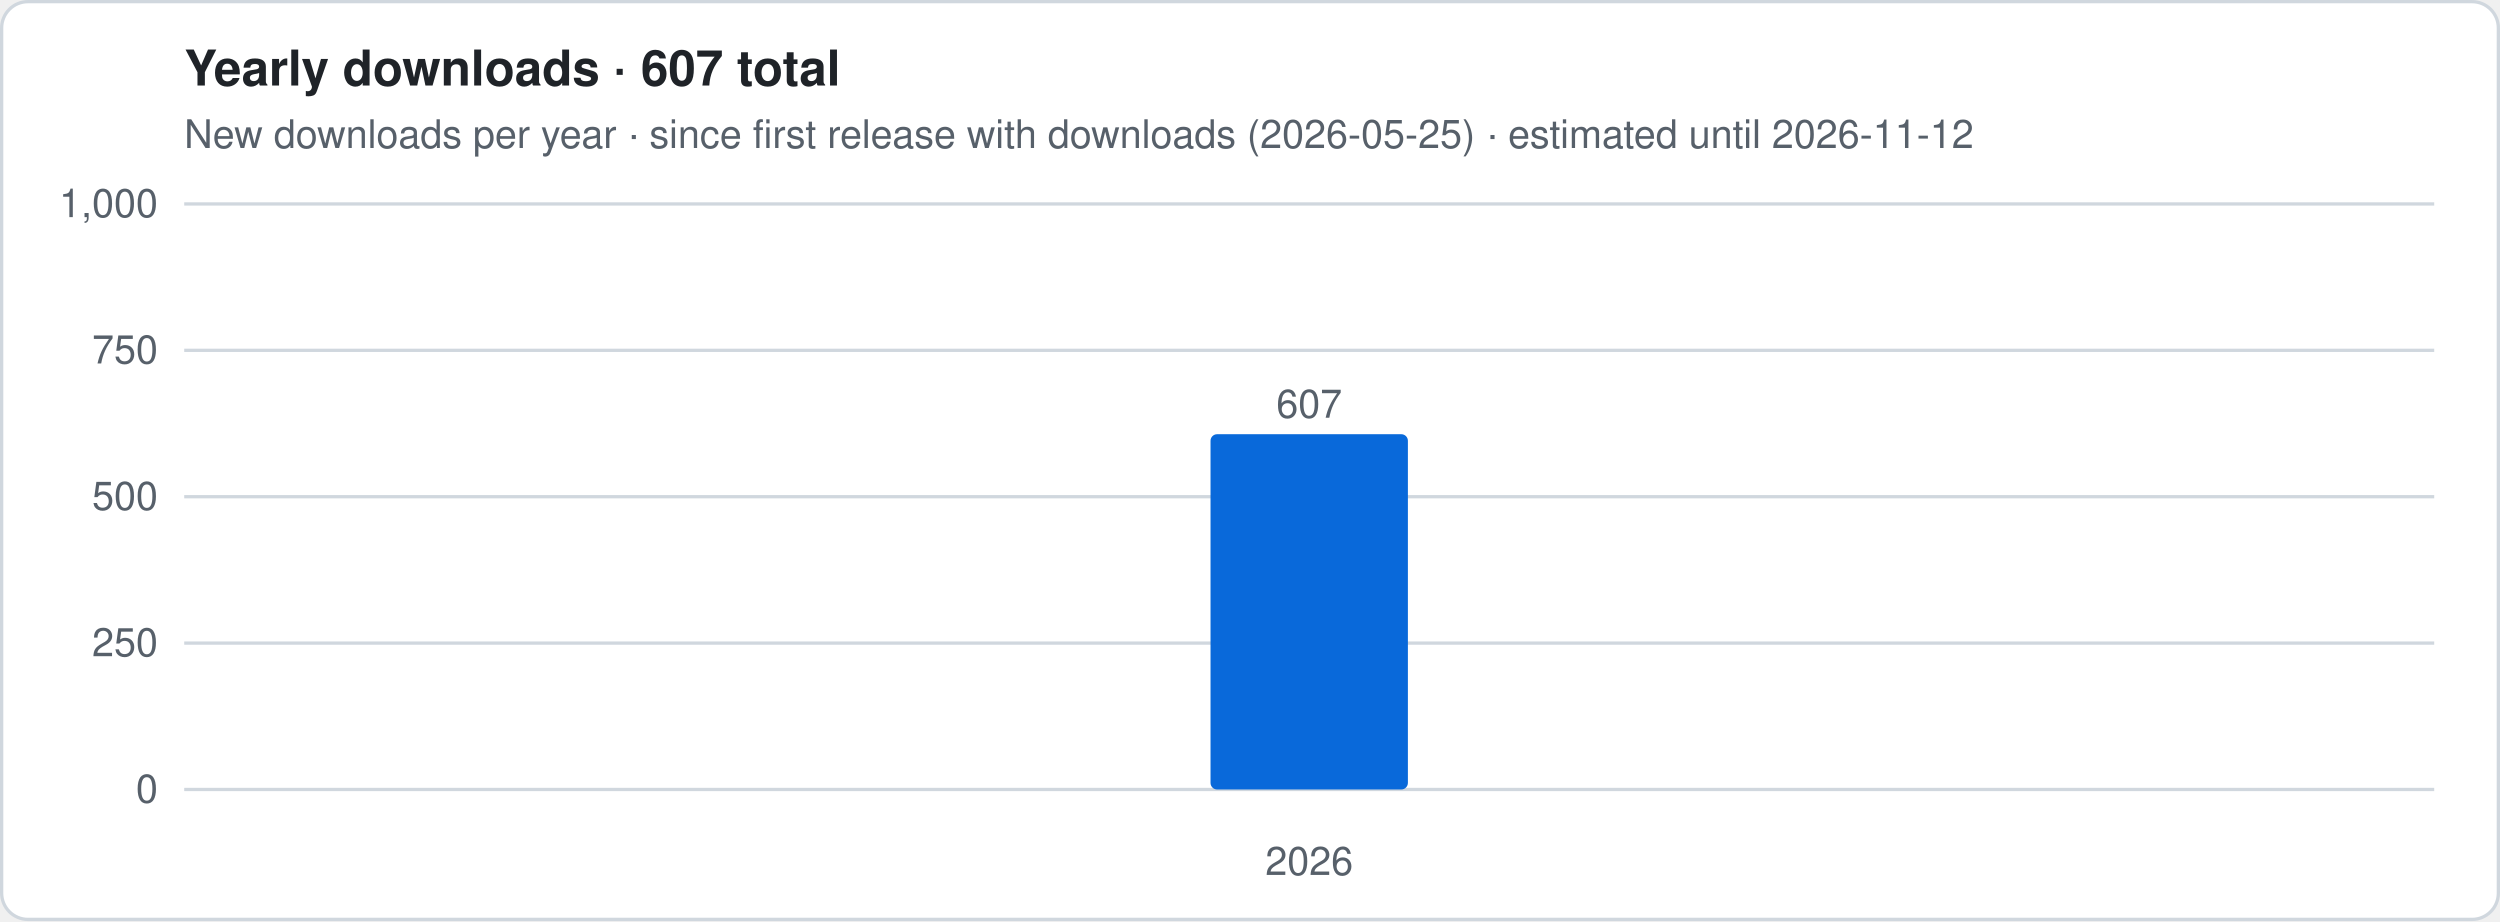
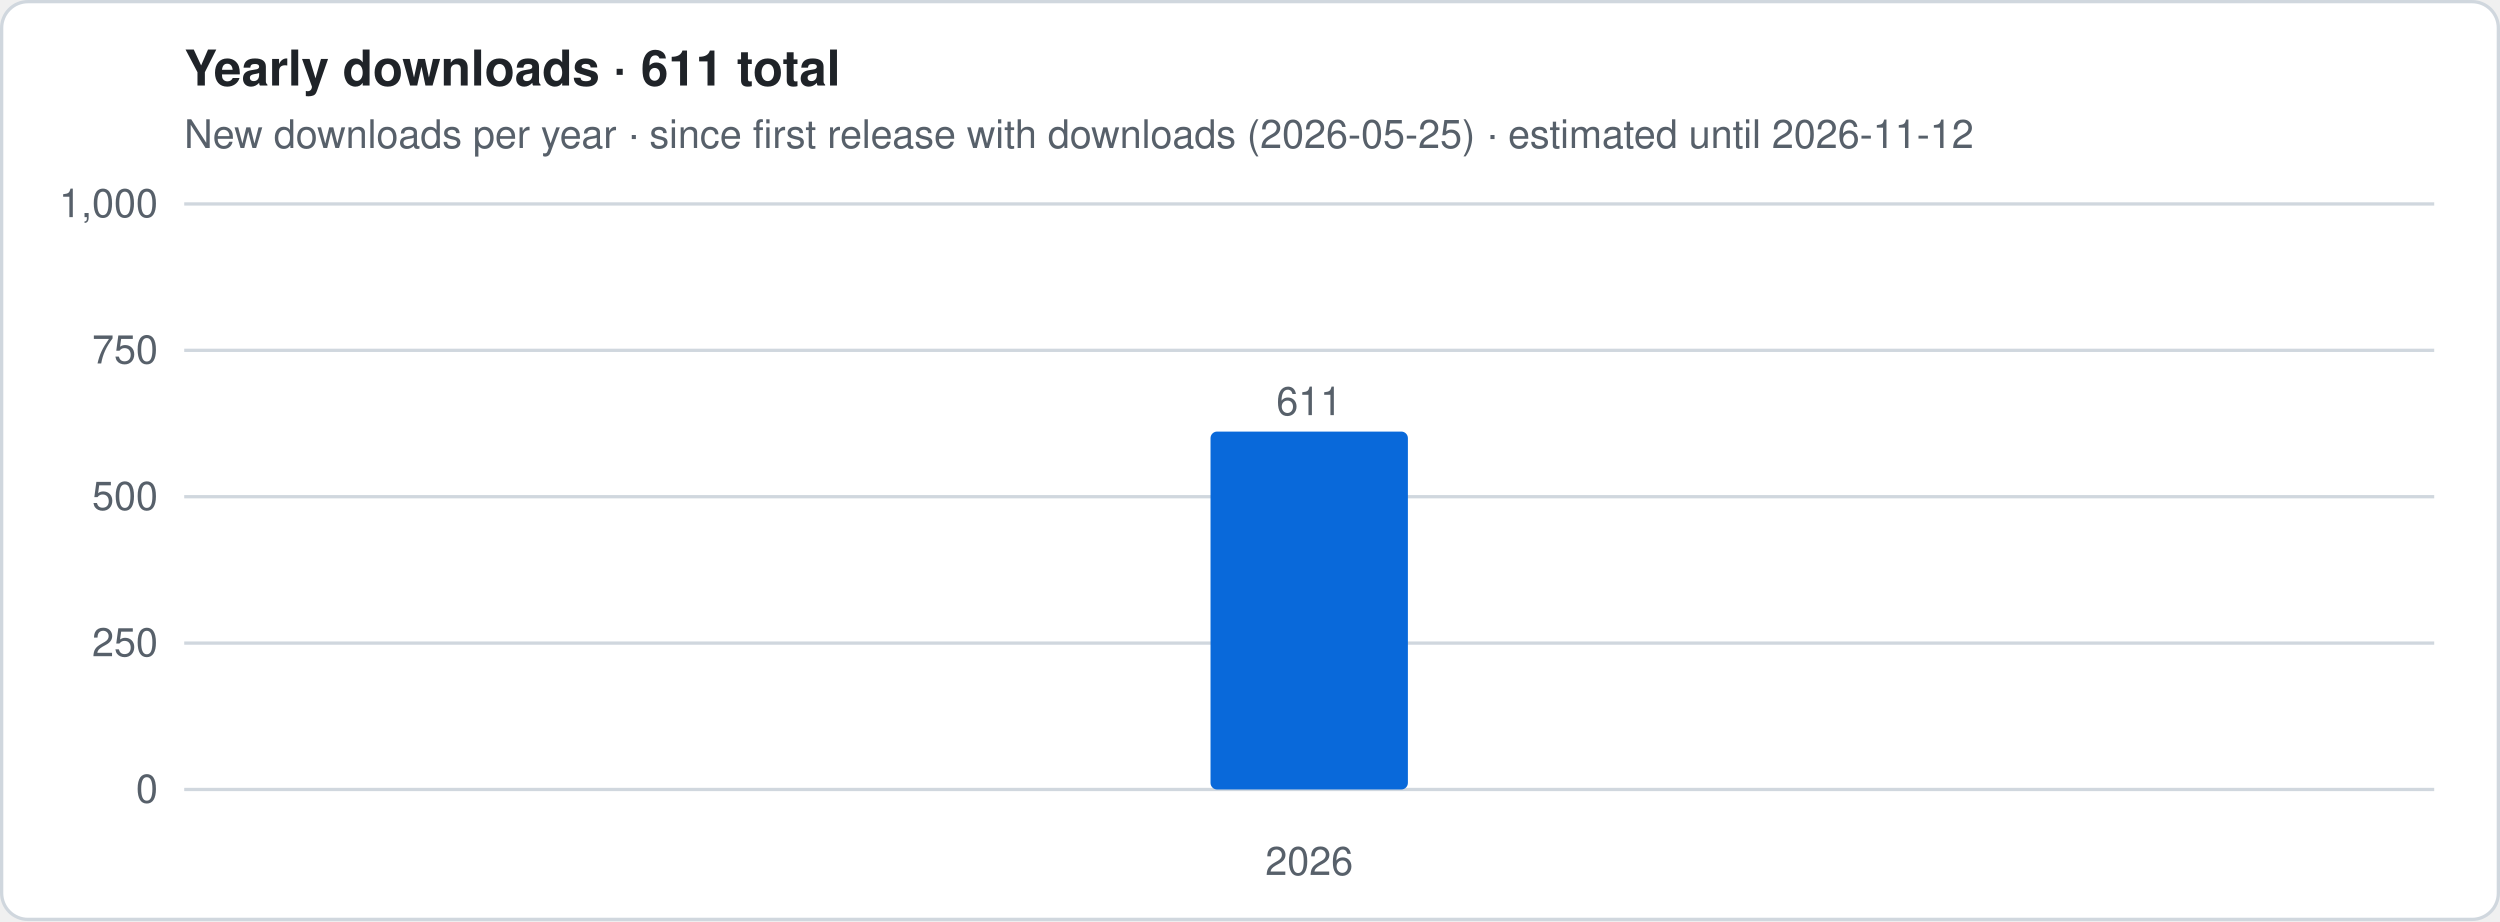
- <svg xmlns="http://www.w3.org/2000/svg" viewBox="0 0 760 280" width="760" height="280" role="img" aria-label="Yearly downloads · 607 total">
+ <svg xmlns="http://www.w3.org/2000/svg" viewBox="0 0 760 280" width="760" height="280" role="img" aria-label="Yearly downloads · 611 total">
  <style>
.t{font:12px -apple-system,Segoe UI,Helvetica,Arial,sans-serif;fill:#57606a}.h{font:600 15px -apple-system,Segoe UI,Helvetica,Arial,sans-serif;fill:#1f2328}
.g{stroke:#d0d7de;stroke-width:1}.ln{stroke:#0969da;stroke-width:2.5;stroke-linejoin:round;fill:none}
.es{stroke:#0969da;stroke-width:2.5;stroke-dasharray:5 4;opacity:.55;fill:none}
.a{fill:#0969da;opacity:.12}.b{fill:#0969da}.bg{fill:#fff;stroke:#d0d7de}
@media (prefers-color-scheme:dark){.t{fill:#9198a1}.h{fill:#f0f6fc}.g{stroke:#3d444d}.ln,.es{stroke:#4493f8}.a,.b{fill:#4493f8}.bg{fill:#0d1117;stroke:#3d444d}}
</style>
  <rect x=".5" y=".5" width="759" height="279" rx="8" class="bg" />
-   <text x="56" y="26" class="h">Yearly downloads · 607 total</text>
+   <text x="56" y="26" class="h">Yearly downloads · 611 total</text>
  <text x="56" y="45" class="t">New downloads per year · since first release with downloads (2026-05-25) · estimated until 2026-11-12</text>
  <line x1="56" x2="740" y1="240.0" y2="240.0" class="g" />
  <text x="48" y="244.0" class="t" text-anchor="end">0</text>
  <line x1="56" x2="740" y1="195.5" y2="195.5" class="g" />
  <text x="48" y="199.5" class="t" text-anchor="end">250</text>
  <line x1="56" x2="740" y1="151.0" y2="151.0" class="g" />
  <text x="48" y="155.0" class="t" text-anchor="end">500</text>
  <line x1="56" x2="740" y1="106.5" y2="106.5" class="g" />
  <text x="48" y="110.5" class="t" text-anchor="end">750</text>
  <line x1="56" x2="740" y1="62.0" y2="62.0" class="g" />
  <text x="48" y="66.0" class="t" text-anchor="end">1,000</text>
-   <rect x="368.0" y="132.0" width="60.0" height="108.0" rx="2" class="b" />
-   <text x="398.0" y="127.0" class="t" text-anchor="middle">607</text>
+   <rect x="368.0" y="131.2" width="60.0" height="108.8" rx="2" class="b" />
+   <text x="398.0" y="126.2" class="t" text-anchor="middle">611</text>
  <text x="398.0" y="266" class="t" text-anchor="middle">2026</text>
</svg>
